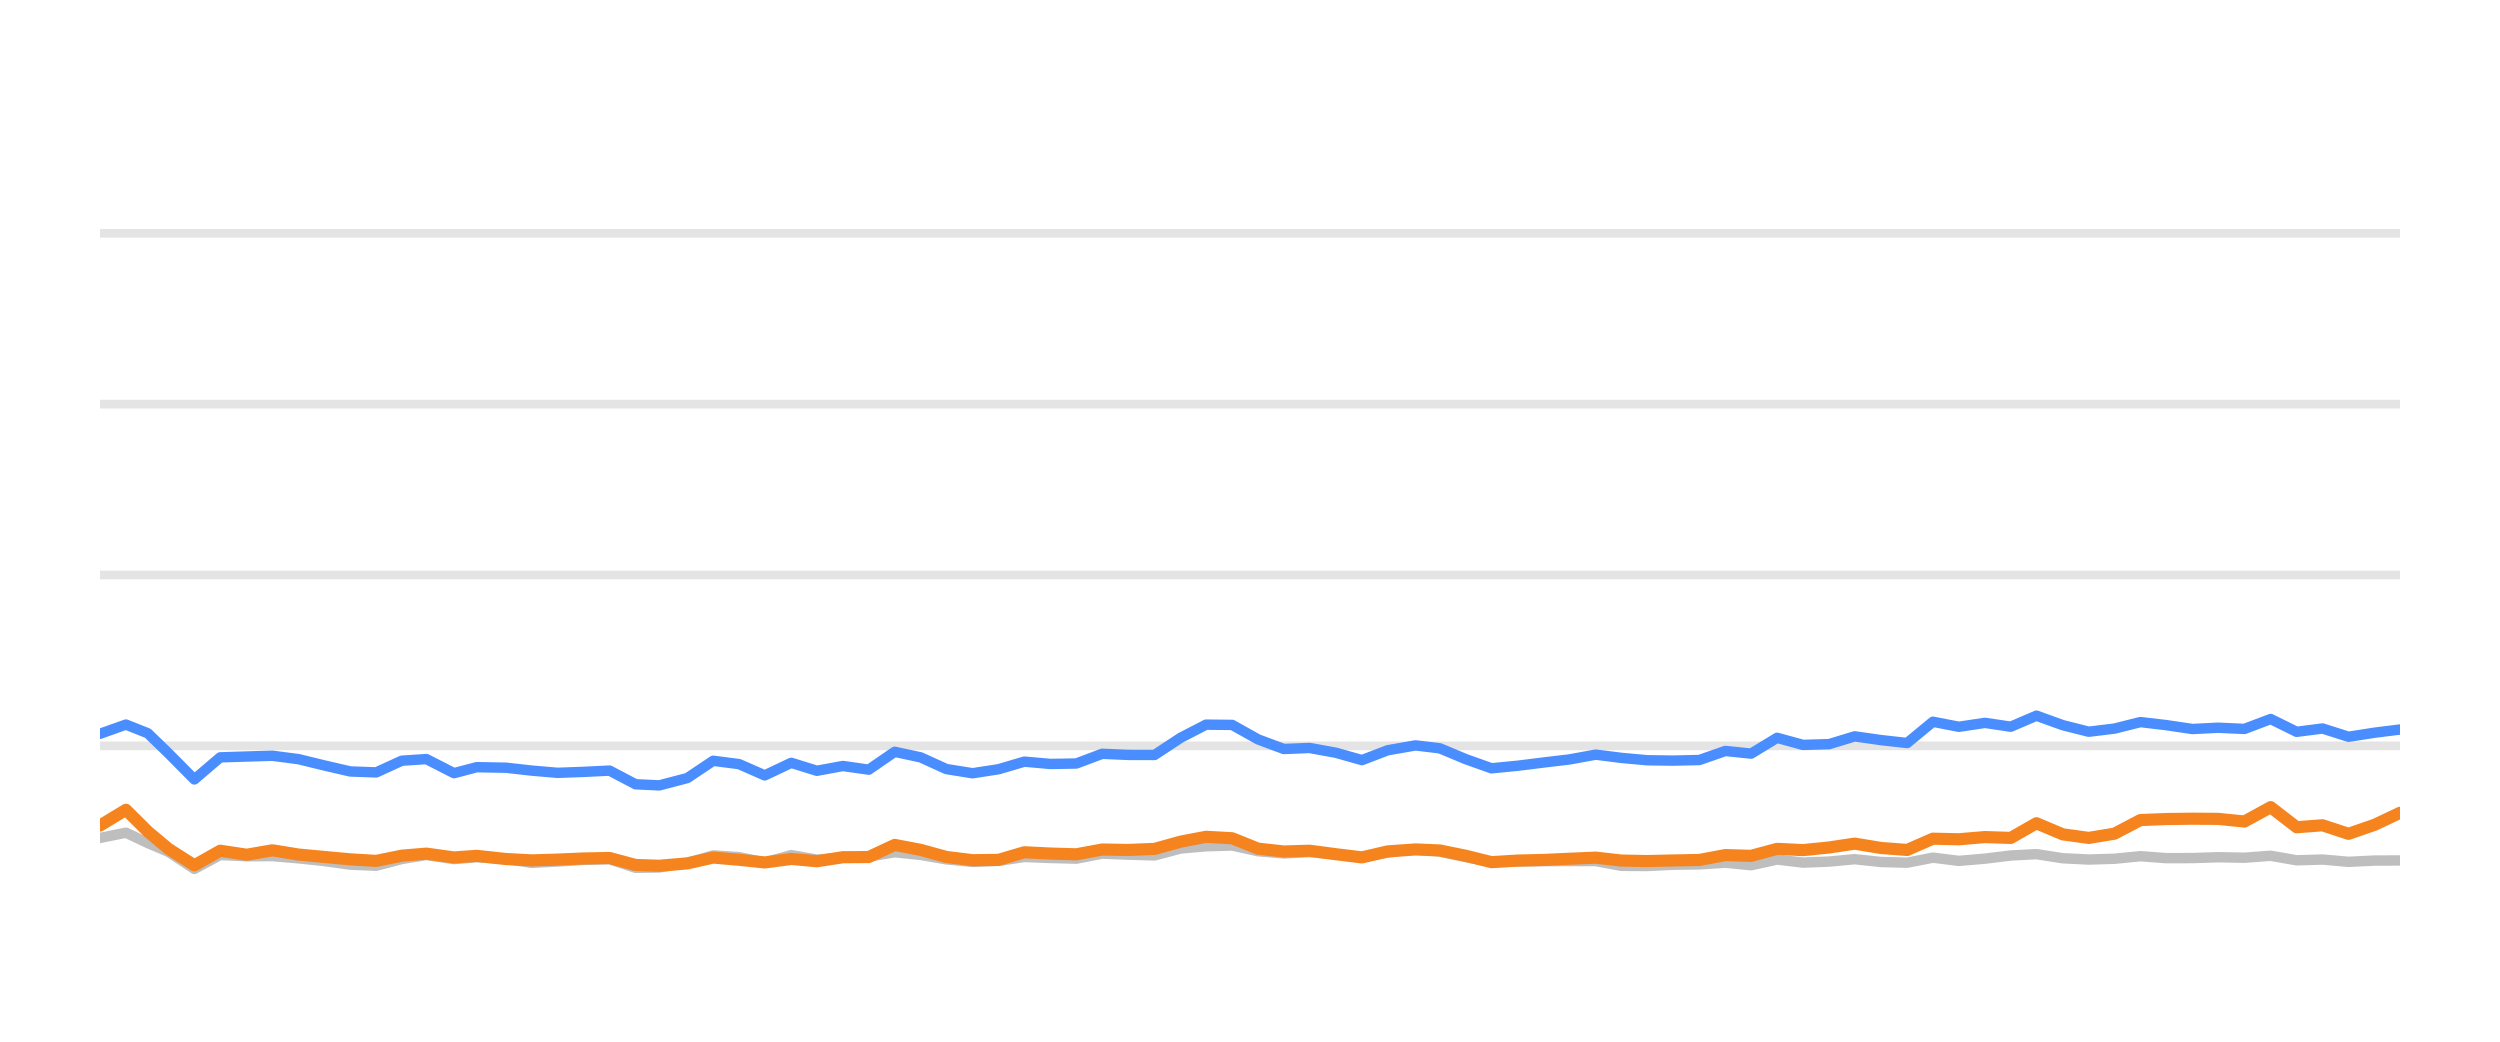
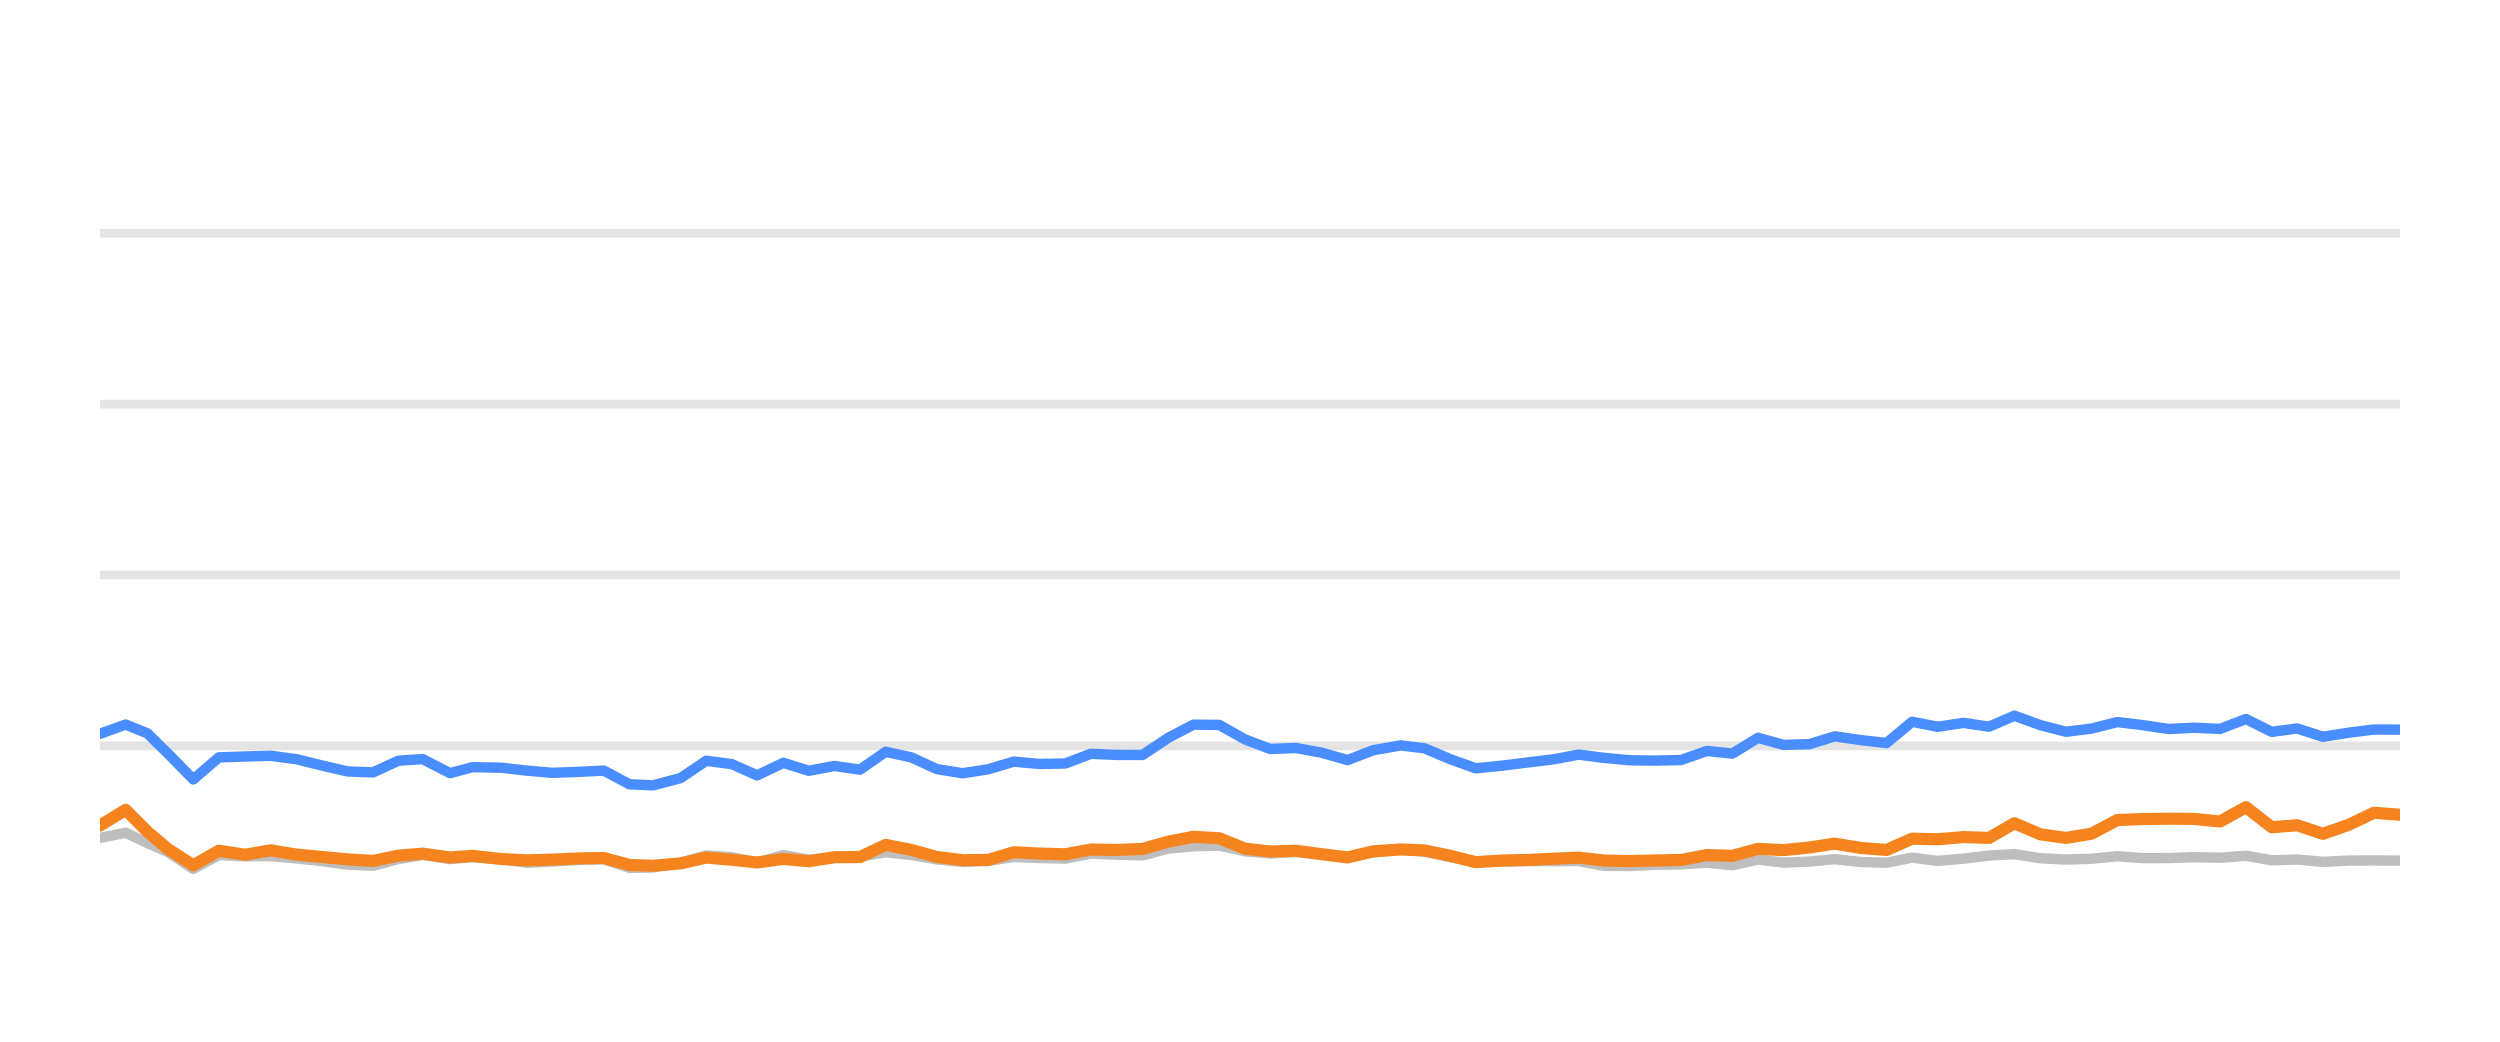
<svg xmlns="http://www.w3.org/2000/svg" width="144pt" height="60pt" viewBox="0 0 144 60" version="1.1">
  <defs>
    <style type="text/css">*{stroke-linejoin: round; stroke-linecap: butt}</style>
  </defs>
  <g id="figure_1">
    <g id="patch_1">
      <path d="M 0 60  L 144 60  L 144 0  L 0 0  L 0 60  z " style="fill: none; opacity: 0" />
    </g>
    <g id="axes_1">
      <g id="patch_2">
        <path d="M 5.76 52.8  L 138.24 52.8  L 138.24 3.6  L 5.76 3.6  L 5.76 52.8  z " style="fill: none" />
      </g>
      <g id="matplotlib.axis_1" />
      <g id="matplotlib.axis_2" />
      <g id="line2d_1">
-         <path d="M 5.76 42.96  L 138.24 42.96  " clip-path="url(#pf5d3bf130f)" style="fill: none; stroke: #b2b2b2; stroke-opacity: 0.35; stroke-width: 0.5; stroke-linecap: square" />
+         <path d="M 5.76 42.96  L 138.24 42.96  " clip-path="url(#pccea457544)" style="fill: none; stroke: #b2b2b2; stroke-opacity: 0.35; stroke-width: 0.5; stroke-linecap: square" />
      </g>
      <g id="line2d_2">
-         <path d="M 5.76 33.12  L 138.24 33.12  " clip-path="url(#pf5d3bf130f)" style="fill: none; stroke: #b2b2b2; stroke-opacity: 0.35; stroke-width: 0.5; stroke-linecap: square" />
+         <path d="M 5.76 33.12  L 138.24 33.12  " clip-path="url(#pccea457544)" style="fill: none; stroke: #b2b2b2; stroke-opacity: 0.35; stroke-width: 0.5; stroke-linecap: square" />
      </g>
      <g id="line2d_3">
-         <path d="M 5.76 23.28  L 138.24 23.28  " clip-path="url(#pf5d3bf130f)" style="fill: none; stroke: #b2b2b2; stroke-opacity: 0.35; stroke-width: 0.5; stroke-linecap: square" />
+         <path d="M 5.76 23.28  L 138.24 23.28  " clip-path="url(#pccea457544)" style="fill: none; stroke: #b2b2b2; stroke-opacity: 0.35; stroke-width: 0.5; stroke-linecap: square" />
      </g>
      <g id="line2d_4">
-         <path d="M 5.76 13.44  L 138.24 13.44  " clip-path="url(#pf5d3bf130f)" style="fill: none; stroke: #b2b2b2; stroke-opacity: 0.35; stroke-width: 0.5; stroke-linecap: square" />
+         <path d="M 5.76 13.44  L 138.24 13.44  " clip-path="url(#pccea457544)" style="fill: none; stroke: #b2b2b2; stroke-opacity: 0.35; stroke-width: 0.5; stroke-linecap: square" />
      </g>
      <g id="line2d_5">
-         <path d="M 5.76 48.264  L 7.254 47.964  L 8.515 48.559  L 9.703 49.066  L 11.196 50.05  L 12.684 49.248  L 14.212 49.322  L 15.694 49.312  L 17.197 49.44  L 18.688 49.597  L 20.176 49.804  L 21.67 49.868  L 23.146 49.479  L 24.561 49.248  L 26.151 49.484  L 27.458 49.376  L 29.137 49.479  L 30.629 49.7  L 32.115 49.622  L 33.6 49.528  L 35.111 49.494  L 36.61 49.986  L 37.977 49.966  L 39.592 49.7  L 41.08 49.272  L 42.571 49.371  L 44.048 49.681  L 45.576 49.253  L 47.054 49.513  L 48.552 49.405  L 50.038 49.341  L 51.535 49.09  L 53.028 49.243  L 54.511 49.499  L 56.02 49.646  L 57.518 49.587  L 59.003 49.361  L 60.496 49.42  L 61.996 49.459  L 63.487 49.169  L 64.98 49.228  L 66.502 49.272  L 68.001 48.874  L 69.469 48.746  L 70.974 48.702  L 72.469 49.031  L 73.948 49.159  L 75.433 49.08  L 76.95 49.213  L 78.448 49.366  L 79.928 49.11  L 81.533 48.908  L 82.934 49.051  L 84.43 49.371  L 85.91 49.646  L 87.424 49.627  L 88.923 49.602  L 90.408 49.597  L 91.914 49.597  L 93.389 49.873  L 94.885 49.882  L 96.366 49.809  L 97.883 49.789  L 99.381 49.691  L 100.865 49.838  L 102.361 49.509  L 103.85 49.686  L 105.358 49.627  L 106.83 49.489  L 108.35 49.651  L 109.852 49.691  L 111.337 49.4  L 112.83 49.587  L 114.33 49.459  L 115.821 49.277  L 117.299 49.199  L 118.813 49.435  L 120.311 49.509  L 121.798 49.464  L 123.288 49.317  L 124.788 49.43  L 126.286 49.425  L 127.762 49.376  L 129.28 49.405  L 130.79 49.292  L 132.287 49.553  L 133.777 49.509  L 135.274 49.641  L 136.784 49.568  L 138.24 49.563  " clip-path="url(#pf5d3bf130f)" style="fill: none; stroke: #bebebe; stroke-width: 0.6; stroke-linecap: round" />
+         <path d="M 5.76 48.264  L 7.237 47.964  L 8.484 48.559  L 9.658 49.066  L 11.134 50.05  L 12.605 49.248  L 14.116 49.322  L 15.581 49.312  L 17.066 49.44  L 18.54 49.597  L 20.012 49.804  L 21.489 49.868  L 22.948 49.479  L 24.347 49.248  L 25.919 49.484  L 27.211 49.376  L 28.871 49.479  L 30.346 49.7  L 31.815 49.622  L 33.283 49.528  L 34.777 49.494  L 36.259 49.986  L 37.611 49.966  L 39.207 49.7  L 40.678 49.272  L 42.152 49.371  L 43.612 49.681  L 45.123 49.253  L 46.585 49.513  L 48.065 49.405  L 49.534 49.341  L 51.014 49.09  L 52.491 49.243  L 53.956 49.499  L 55.448 49.646  L 56.929 49.587  L 58.397 49.361  L 59.874 49.42  L 61.356 49.459  L 62.831 49.169  L 64.306 49.228  L 65.811 49.272  L 67.293 48.874  L 68.744 48.746  L 70.232 48.702  L 71.71 49.031  L 73.172 49.159  L 74.641 49.08  L 76.14 49.213  L 77.621 49.366  L 79.084 49.11  L 80.671 48.908  L 82.056 49.051  L 83.535 49.371  L 84.998 49.646  L 86.495 49.627  L 87.977 49.602  L 89.445 49.597  L 90.934 49.597  L 92.392 49.873  L 93.871 49.882  L 95.335 49.809  L 96.835 49.789  L 98.316 49.691  L 99.783 49.838  L 101.263 49.509  L 102.735 49.686  L 104.225 49.627  L 105.68 49.489  L 107.183 49.651  L 108.668 49.691  L 110.136 49.4  L 111.612 49.587  L 113.095 49.459  L 114.569 49.277  L 116.03 49.199  L 117.527 49.435  L 119.008 49.509  L 120.478 49.464  L 121.951 49.317  L 123.434 49.43  L 124.915 49.425  L 126.374 49.376  L 127.874 49.405  L 129.367 49.292  L 130.848 49.553  L 132.321 49.509  L 133.8 49.641  L 135.293 49.568  L 136.733 49.563  L 138.24 49.572  " clip-path="url(#pccea457544)" style="fill: none; stroke: #bebebe; stroke-width: 0.6; stroke-linecap: round" />
      </g>
      <g id="line2d_6">
-         <path d="M 5.76 42.266  L 7.254 41.735  L 8.515 42.237  L 9.703 43.388  L 11.196 44.894  L 12.684 43.624  L 14.212 43.575  L 15.694 43.531  L 17.197 43.728  L 18.688 44.092  L 20.176 44.436  L 21.67 44.49  L 23.146 43.816  L 24.561 43.723  L 26.151 44.534  L 27.458 44.19  L 29.137 44.22  L 30.629 44.387  L 32.115 44.515  L 33.6 44.461  L 35.111 44.387  L 36.61 45.174  L 37.977 45.238  L 39.592 44.815  L 41.08 43.821  L 42.571 44.013  L 44.048 44.662  L 45.576 43.939  L 47.054 44.397  L 48.552 44.121  L 50.038 44.333  L 51.535 43.304  L 53.028 43.624  L 54.511 44.298  L 56.02 44.539  L 57.518 44.308  L 59.003 43.87  L 60.496 44.003  L 61.996 43.978  L 63.487 43.418  L 64.98 43.482  L 66.502 43.486  L 68.001 42.498  L 69.469 41.74  L 70.974 41.755  L 72.469 42.591  L 73.948 43.142  L 75.433 43.083  L 76.95 43.359  L 78.448 43.782  L 79.928 43.216  L 81.533 42.935  L 82.934 43.103  L 84.43 43.728  L 85.91 44.254  L 87.424 44.106  L 88.923 43.919  L 90.408 43.742  L 91.914 43.467  L 93.389 43.654  L 94.885 43.791  L 96.366 43.811  L 97.883 43.777  L 99.381 43.255  L 100.865 43.408  L 102.361 42.498  L 103.85 42.906  L 105.358 42.862  L 106.83 42.414  L 108.35 42.63  L 109.852 42.798  L 111.337 41.573  L 112.83 41.863  L 114.33 41.637  L 115.821 41.858  L 117.299 41.223  L 118.813 41.769  L 120.311 42.148  L 121.798 41.966  L 123.288 41.592  L 124.788 41.769  L 126.286 41.991  L 127.762 41.917  L 129.28 41.986  L 130.79 41.415  L 132.287 42.153  L 133.777 41.961  L 135.274 42.438  L 136.784 42.202  L 138.24 42.02  " clip-path="url(#pf5d3bf130f)" style="fill: none; stroke: #4a8dff; stroke-width: 0.6; stroke-linecap: round" />
+         <path d="M 5.76 42.266  L 7.237 41.735  L 8.484 42.237  L 9.658 43.388  L 11.134 44.894  L 12.605 43.624  L 14.116 43.575  L 15.581 43.531  L 17.066 43.728  L 18.54 44.092  L 20.012 44.436  L 21.489 44.49  L 22.948 43.816  L 24.347 43.723  L 25.919 44.534  L 27.211 44.19  L 28.871 44.22  L 30.346 44.387  L 31.815 44.515  L 33.283 44.461  L 34.777 44.387  L 36.259 45.174  L 37.611 45.238  L 39.207 44.815  L 40.678 43.821  L 42.152 44.013  L 43.612 44.662  L 45.123 43.939  L 46.585 44.397  L 48.065 44.121  L 49.534 44.333  L 51.014 43.304  L 52.491 43.624  L 53.956 44.298  L 55.448 44.539  L 56.929 44.308  L 58.397 43.87  L 59.874 44.003  L 61.356 43.978  L 62.831 43.418  L 64.306 43.482  L 65.811 43.486  L 67.293 42.498  L 68.744 41.74  L 70.232 41.755  L 71.71 42.591  L 73.172 43.142  L 74.641 43.083  L 76.14 43.359  L 77.621 43.782  L 79.084 43.216  L 80.671 42.935  L 82.056 43.103  L 83.535 43.728  L 84.998 44.254  L 86.495 44.106  L 87.977 43.919  L 89.445 43.742  L 90.934 43.467  L 92.392 43.654  L 93.871 43.791  L 95.335 43.811  L 96.835 43.777  L 98.316 43.255  L 99.783 43.408  L 101.263 42.498  L 102.735 42.906  L 104.225 42.862  L 105.68 42.414  L 107.183 42.63  L 108.668 42.798  L 110.136 41.573  L 111.612 41.863  L 113.095 41.637  L 114.569 41.858  L 116.03 41.223  L 117.527 41.769  L 119.008 42.148  L 120.478 41.966  L 121.951 41.592  L 123.434 41.769  L 124.915 41.991  L 126.374 41.917  L 127.874 41.986  L 129.367 41.415  L 130.848 42.153  L 132.321 41.961  L 133.8 42.438  L 135.293 42.202  L 136.733 42.02  L 138.24 42.025  " clip-path="url(#pccea457544)" style="fill: none; stroke: #4a8dff; stroke-width: 0.6; stroke-linecap: round" />
      </g>
      <g id="line2d_7">
-         <path d="M 5.76 47.55  L 7.254 46.645  L 8.515 47.895  L 9.703 48.894  L 11.196 49.843  L 12.684 49.002  L 14.212 49.233  L 15.694 48.977  L 17.197 49.223  L 18.688 49.361  L 20.176 49.499  L 21.67 49.587  L 23.146 49.287  L 24.561 49.169  L 26.151 49.39  L 27.458 49.297  L 29.137 49.479  L 30.629 49.558  L 32.115 49.513  L 33.6 49.449  L 35.111 49.42  L 36.61 49.823  L 37.977 49.868  L 39.592 49.73  L 41.08 49.395  L 42.571 49.523  L 44.048 49.676  L 45.576 49.474  L 47.054 49.607  L 48.552 49.376  L 50.038 49.366  L 51.535 48.667  L 53.028 48.953  L 54.511 49.361  L 56.02 49.548  L 57.518 49.528  L 59.003 49.09  L 60.496 49.164  L 61.996 49.208  L 63.487 48.933  L 64.98 48.957  L 66.502 48.898  L 68.001 48.48  L 69.469 48.2  L 70.974 48.283  L 72.469 48.884  L 73.948 49.046  L 75.433 49.002  L 76.95 49.203  L 78.448 49.386  L 79.928 49.041  L 81.533 48.928  L 82.934 48.987  L 84.43 49.292  L 85.91 49.661  L 87.424 49.568  L 88.923 49.533  L 90.408 49.464  L 91.914 49.4  L 93.389 49.568  L 94.885 49.597  L 96.366 49.563  L 97.883 49.533  L 99.381 49.253  L 100.865 49.297  L 102.361 48.894  L 103.85 48.967  L 105.358 48.815  L 106.83 48.593  L 108.35 48.844  L 109.852 48.957  L 111.337 48.308  L 112.83 48.342  L 114.33 48.215  L 115.821 48.264  L 117.299 47.418  L 118.813 48.057  L 120.311 48.264  L 121.798 48.018  L 123.288 47.235  L 124.788 47.176  L 126.286 47.157  L 127.762 47.167  L 129.28 47.319  L 130.79 46.493  L 132.287 47.649  L 133.777 47.536  L 135.274 48.028  L 136.784 47.506  L 138.24 46.817  " clip-path="url(#pf5d3bf130f)" style="fill: none; stroke: #f5841e; stroke-width: 0.7; stroke-linecap: round" />
+         <path d="M 5.76 47.55  L 7.237 46.645  L 8.484 47.895  L 9.658 48.894  L 11.134 49.843  L 12.605 49.002  L 14.116 49.233  L 15.581 48.977  L 17.066 49.223  L 18.54 49.361  L 20.012 49.499  L 21.489 49.587  L 22.948 49.287  L 24.347 49.169  L 25.919 49.39  L 27.211 49.297  L 28.871 49.479  L 30.346 49.558  L 31.815 49.513  L 33.283 49.449  L 34.777 49.42  L 36.259 49.823  L 37.611 49.868  L 39.207 49.73  L 40.678 49.395  L 42.152 49.523  L 43.612 49.676  L 45.123 49.474  L 46.585 49.607  L 48.065 49.376  L 49.534 49.366  L 51.014 48.667  L 52.491 48.953  L 53.956 49.361  L 55.448 49.548  L 56.929 49.528  L 58.397 49.09  L 59.874 49.164  L 61.356 49.208  L 62.831 48.933  L 64.306 48.957  L 65.811 48.898  L 67.293 48.48  L 68.744 48.2  L 70.232 48.283  L 71.71 48.884  L 73.172 49.046  L 74.641 49.002  L 76.14 49.203  L 77.621 49.386  L 79.084 49.041  L 80.671 48.928  L 82.056 48.987  L 83.535 49.292  L 84.998 49.661  L 86.495 49.568  L 87.977 49.533  L 89.445 49.464  L 90.934 49.4  L 92.392 49.568  L 93.871 49.597  L 95.335 49.563  L 96.835 49.533  L 98.316 49.253  L 99.783 49.297  L 101.263 48.894  L 102.735 48.967  L 104.225 48.815  L 105.68 48.593  L 107.183 48.844  L 108.668 48.957  L 110.136 48.308  L 111.612 48.342  L 113.095 48.215  L 114.569 48.264  L 116.03 47.418  L 117.527 48.057  L 119.008 48.264  L 120.478 48.018  L 121.951 47.235  L 123.434 47.176  L 124.915 47.157  L 126.374 47.167  L 127.874 47.319  L 129.367 46.493  L 130.848 47.649  L 132.321 47.536  L 133.8 48.028  L 135.293 47.506  L 136.733 46.817  L 138.24 46.926  " clip-path="url(#pccea457544)" style="fill: none; stroke: #f5841e; stroke-width: 0.7; stroke-linecap: round" />
      </g>
    </g>
  </g>
  <defs>
-     <clipPath id="pf5d3bf130f">
+     <clipPath id="pccea457544">
      <rect x="5.76" y="3.6" width="132.48" height="49.2" />
    </clipPath>
  </defs>
</svg>
